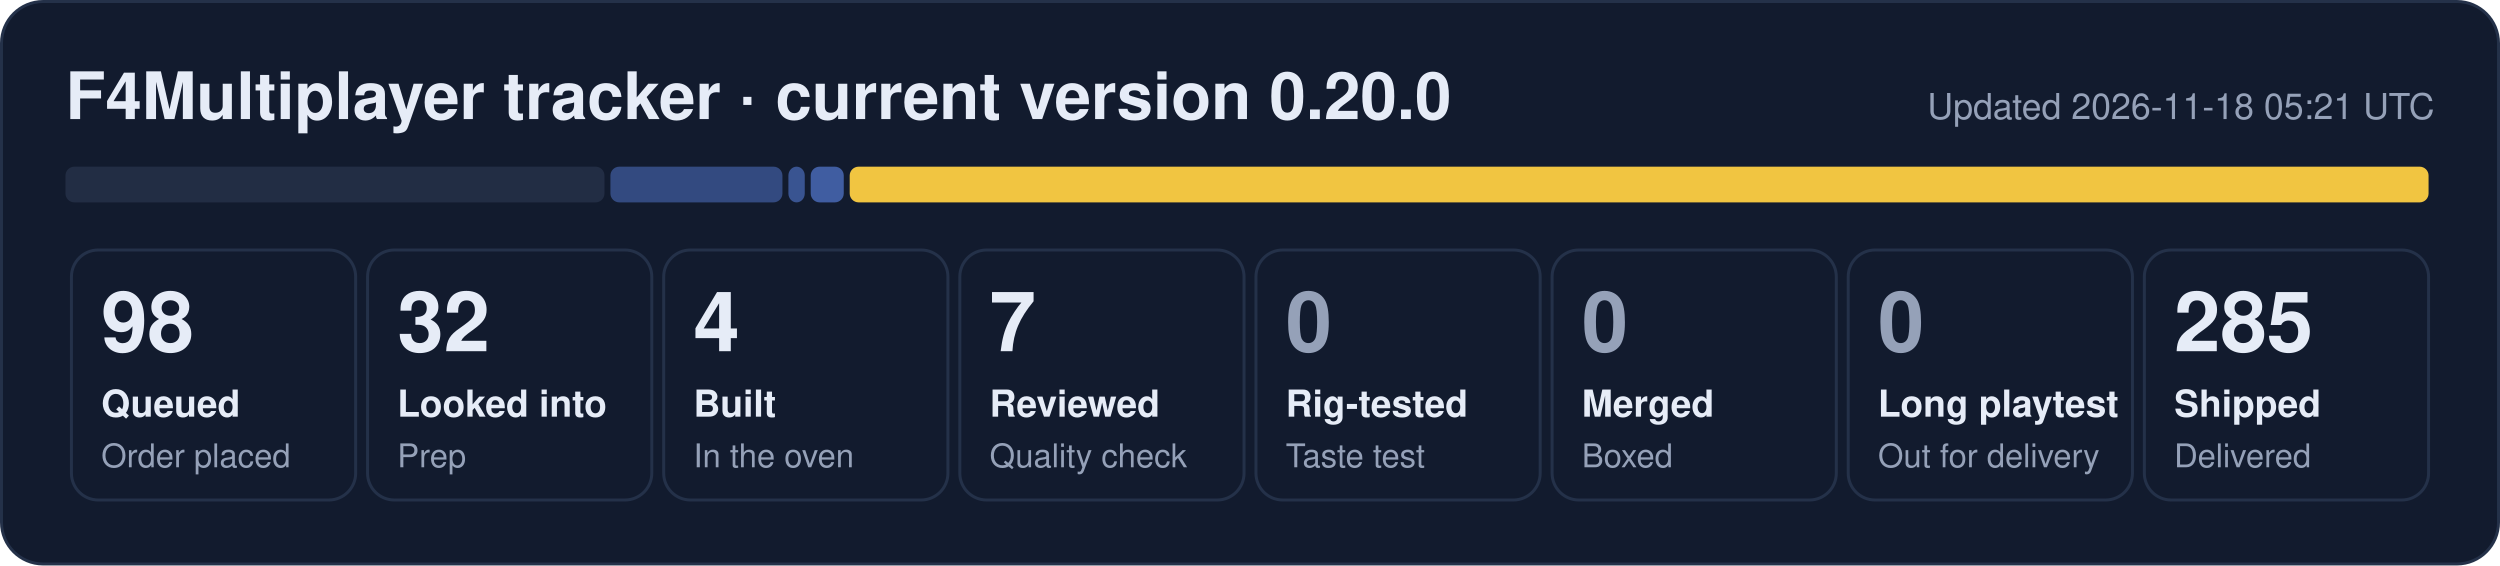
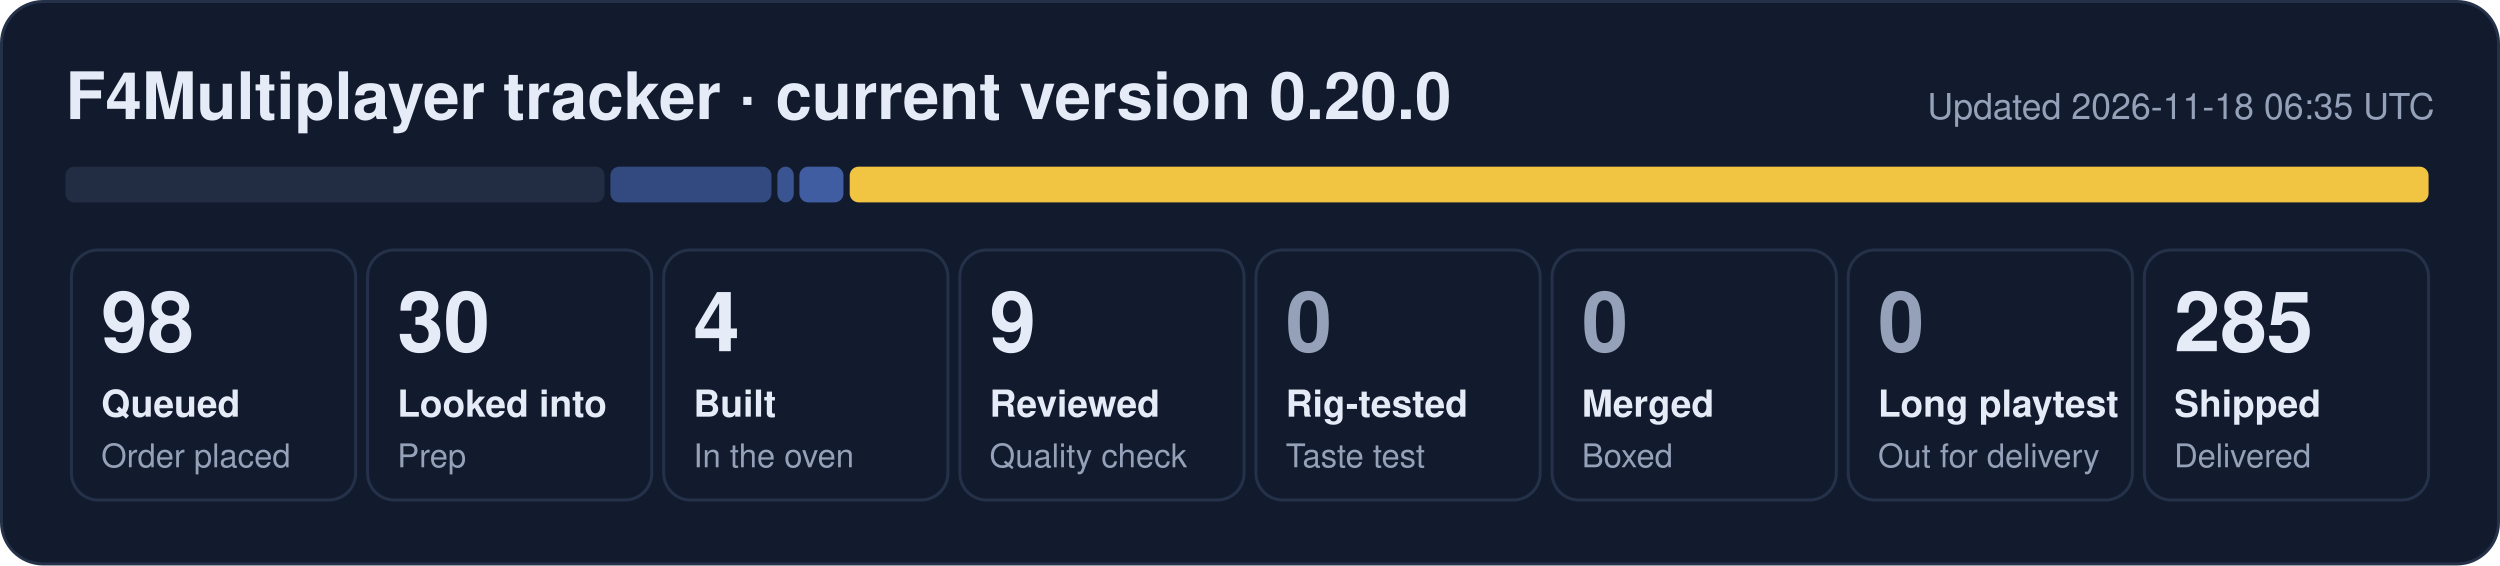
- <svg xmlns="http://www.w3.org/2000/svg" width="840" height="190" viewBox="0 0 840 190" role="img" aria-label="F4Multiplayer tracker: 98 queued, 32 looked into, 4 built, 7 reviewed, 285 shipped">
+ <svg xmlns="http://www.w3.org/2000/svg" width="840" height="190" viewBox="0 0 840 190" role="img" aria-label="F4Multiplayer tracker: 98 queued, 30 looked into, 4 built, 9 reviewed, 285 shipped">
  <rect x="0.5" y="0.5" width="839" height="189" rx="14" fill="#121b2e" stroke="#243149" />
  <text x="22" y="40" font-family="Segoe UI, Helvetica, Arial, sans-serif" font-size="22" font-weight="700" fill="#e6ecf7">F4Multiplayer tracker · current version 0.20.0</text>
-   <text x="818" y="40" font-family="Segoe UI, Helvetica, Arial, sans-serif" font-size="12" fill="#95a1b8" text-anchor="end">Updated 2026-11-18 05:21 UTC</text>
+   <text x="818" y="40" font-family="Segoe UI, Helvetica, Arial, sans-serif" font-size="12" fill="#95a1b8" text-anchor="end">Updated 2026-11-18 06:35 UTC</text>
  <rect x="22.0" y="56" width="181.1" height="12" rx="3" fill="#222d44" fill-opacity="1.00" />
-   <rect x="205.1" y="56" width="57.8" height="12" rx="3" fill="#5d86e8" fill-opacity="0.44" />
-   <rect x="264.9" y="56" width="5.5" height="12" rx="3" fill="#5d86e8" fill-opacity="0.53" />
-   <rect x="272.4" y="56" width="11.1" height="12" rx="3" fill="#5d86e8" fill-opacity="0.62" />
+   <rect x="205.1" y="56" width="54.1" height="12" rx="3" fill="#5d86e8" fill-opacity="0.44" />
+   <rect x="261.2" y="56" width="5.5" height="12" rx="3" fill="#5d86e8" fill-opacity="0.53" />
+   <rect x="268.6" y="56" width="14.8" height="12" rx="3" fill="#5d86e8" fill-opacity="0.62" />
  <rect x="285.5" y="56" width="530.5" height="12" rx="3" fill="#f5c842" fill-opacity="0.98" />
  <rect x="24.0" y="84" width="95.5" height="84" rx="9" fill="none" stroke="#243149" />
  <text x="34.0" y="118" font-family="Segoe UI, Helvetica, Arial, sans-serif" font-size="28" font-weight="800" fill="#e6ecf7">98</text>
  <text x="34.0" y="140" font-family="Segoe UI, Helvetica, Arial, sans-serif" font-size="12.5" font-weight="600" fill="#e6ecf7">Queued</text>
  <text x="34.0" y="157" font-family="Segoe UI, Helvetica, Arial, sans-serif" font-size="11" fill="#95a1b8">Order placed</text>
  <rect x="123.5" y="84" width="95.5" height="84" rx="9" fill="none" stroke="#243149" />
-   <text x="133.5" y="118" font-family="Segoe UI, Helvetica, Arial, sans-serif" font-size="28" font-weight="800" fill="#e6ecf7">32</text>
+   <text x="133.5" y="118" font-family="Segoe UI, Helvetica, Arial, sans-serif" font-size="28" font-weight="800" fill="#e6ecf7">30</text>
  <text x="133.5" y="140" font-family="Segoe UI, Helvetica, Arial, sans-serif" font-size="12.5" font-weight="600" fill="#e6ecf7">Looked into</text>
  <text x="133.5" y="157" font-family="Segoe UI, Helvetica, Arial, sans-serif" font-size="11" fill="#95a1b8">Prep</text>
  <rect x="223.0" y="84" width="95.5" height="84" rx="9" fill="none" stroke="#243149" />
  <text x="233.0" y="118" font-family="Segoe UI, Helvetica, Arial, sans-serif" font-size="28" font-weight="800" fill="#e6ecf7">4</text>
  <text x="233.0" y="140" font-family="Segoe UI, Helvetica, Arial, sans-serif" font-size="12.5" font-weight="600" fill="#e6ecf7">Built</text>
  <text x="233.0" y="157" font-family="Segoe UI, Helvetica, Arial, sans-serif" font-size="11" fill="#95a1b8">In the oven</text>
  <rect x="322.5" y="84" width="95.5" height="84" rx="9" fill="none" stroke="#243149" />
-   <text x="332.5" y="118" font-family="Segoe UI, Helvetica, Arial, sans-serif" font-size="28" font-weight="800" fill="#e6ecf7">7</text>
+   <text x="332.5" y="118" font-family="Segoe UI, Helvetica, Arial, sans-serif" font-size="28" font-weight="800" fill="#e6ecf7">9</text>
  <text x="332.5" y="140" font-family="Segoe UI, Helvetica, Arial, sans-serif" font-size="12.5" font-weight="600" fill="#e6ecf7">Reviewed</text>
  <text x="332.5" y="157" font-family="Segoe UI, Helvetica, Arial, sans-serif" font-size="11" fill="#95a1b8">Quality check</text>
  <rect x="422.0" y="84" width="95.5" height="84" rx="9" fill="none" stroke="#243149" />
  <text x="432.0" y="118" font-family="Segoe UI, Helvetica, Arial, sans-serif" font-size="28" font-weight="800" fill="#95a1b8">0</text>
  <text x="432.0" y="140" font-family="Segoe UI, Helvetica, Arial, sans-serif" font-size="12.5" font-weight="600" fill="#e6ecf7">Rig-tested</text>
  <text x="432.0" y="157" font-family="Segoe UI, Helvetica, Arial, sans-serif" font-size="11" fill="#95a1b8">Taste test</text>
  <rect x="521.5" y="84" width="95.5" height="84" rx="9" fill="none" stroke="#243149" />
  <text x="531.5" y="118" font-family="Segoe UI, Helvetica, Arial, sans-serif" font-size="28" font-weight="800" fill="#95a1b8">0</text>
  <text x="531.5" y="140" font-family="Segoe UI, Helvetica, Arial, sans-serif" font-size="12.5" font-weight="600" fill="#e6ecf7">Merged</text>
  <text x="531.5" y="157" font-family="Segoe UI, Helvetica, Arial, sans-serif" font-size="11" fill="#95a1b8">Boxed</text>
  <rect x="621.0" y="84" width="95.5" height="84" rx="9" fill="none" stroke="#243149" />
  <text x="631.0" y="118" font-family="Segoe UI, Helvetica, Arial, sans-serif" font-size="28" font-weight="800" fill="#95a1b8">0</text>
  <text x="631.0" y="140" font-family="Segoe UI, Helvetica, Arial, sans-serif" font-size="12.5" font-weight="600" fill="#e6ecf7">Long playtest</text>
  <text x="631.0" y="157" font-family="Segoe UI, Helvetica, Arial, sans-serif" font-size="11" fill="#95a1b8">Out for delivery</text>
  <rect x="720.5" y="84" width="95.5" height="84" rx="9" fill="none" stroke="#243149" />
  <text x="730.5" y="118" font-family="Segoe UI, Helvetica, Arial, sans-serif" font-size="28" font-weight="800" fill="#e6ecf7">285</text>
  <text x="730.5" y="140" font-family="Segoe UI, Helvetica, Arial, sans-serif" font-size="12.5" font-weight="600" fill="#e6ecf7">Shipped</text>
  <text x="730.5" y="157" font-family="Segoe UI, Helvetica, Arial, sans-serif" font-size="11" fill="#95a1b8">Delivered</text>
</svg>
